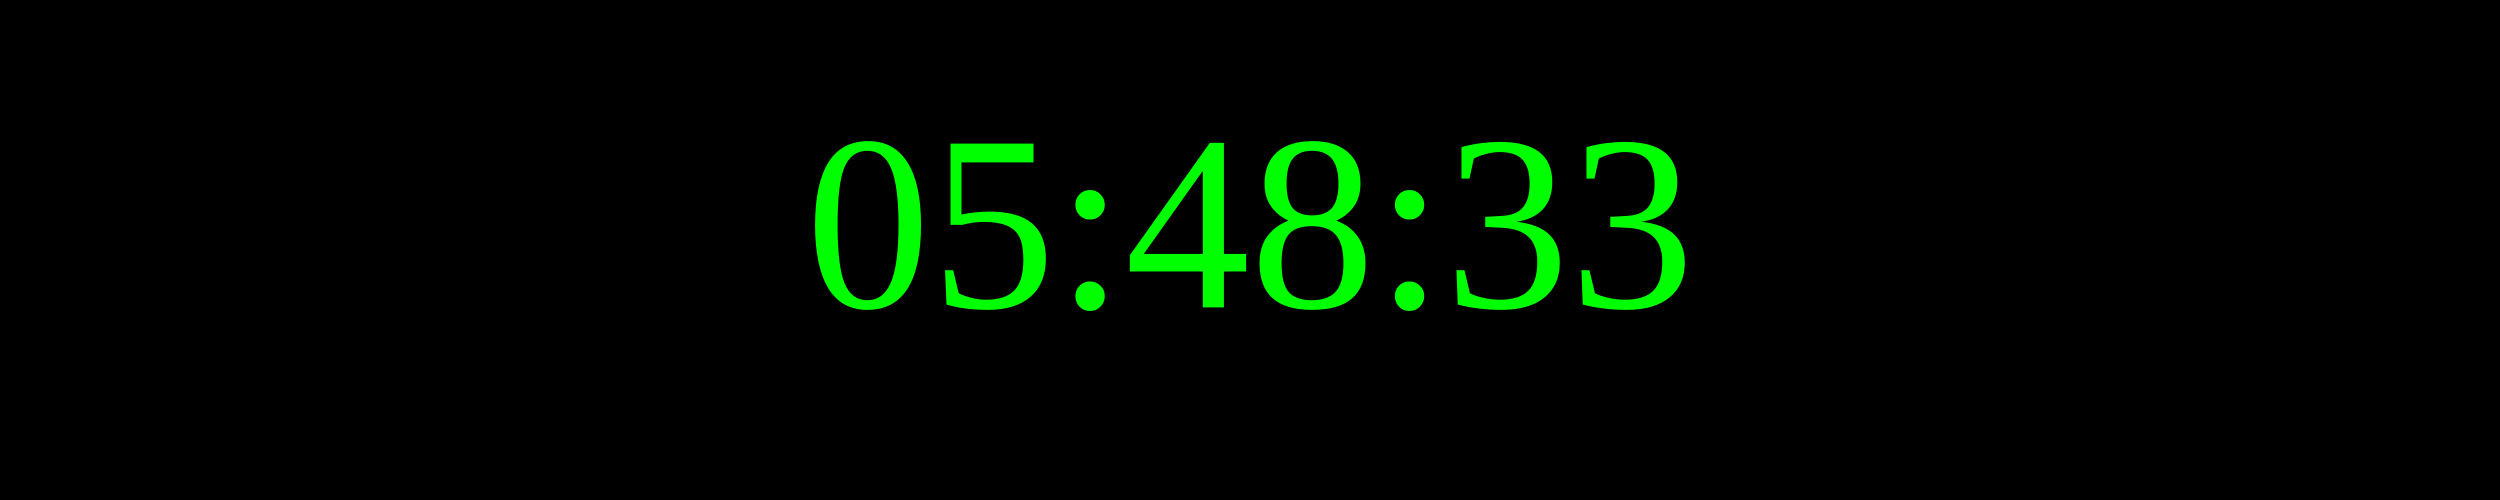
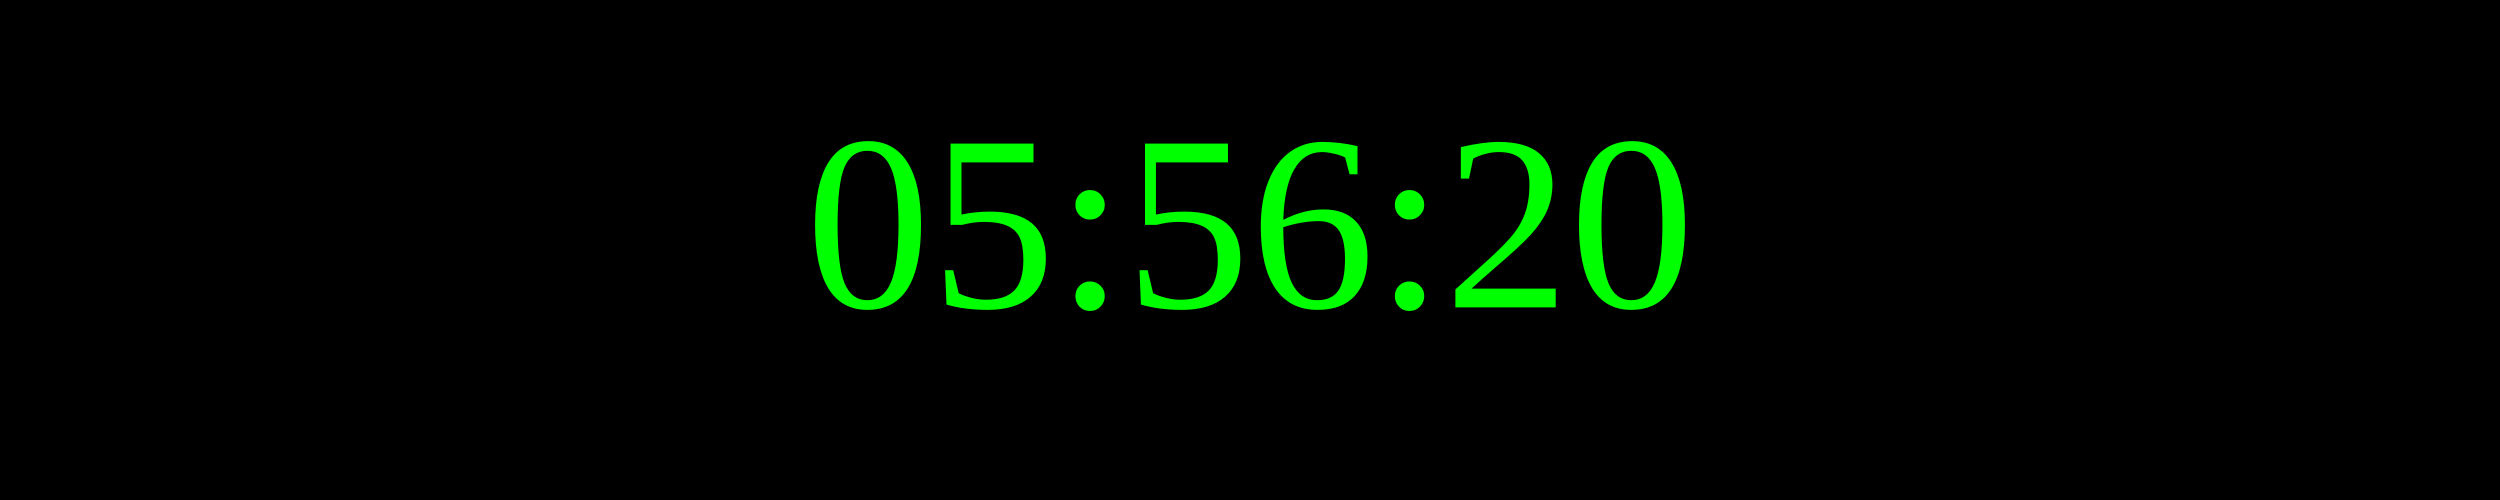
<svg xmlns="http://www.w3.org/2000/svg" width="250" height="50">
  <rect width="100%" height="100%" fill="black" />
  <text x="50%" y="50%" font-size="25" fill="lime" text-anchor="middle" dominant-baseline="middle">
- 05:48:33
+ 05:56:20
</text>
</svg>
